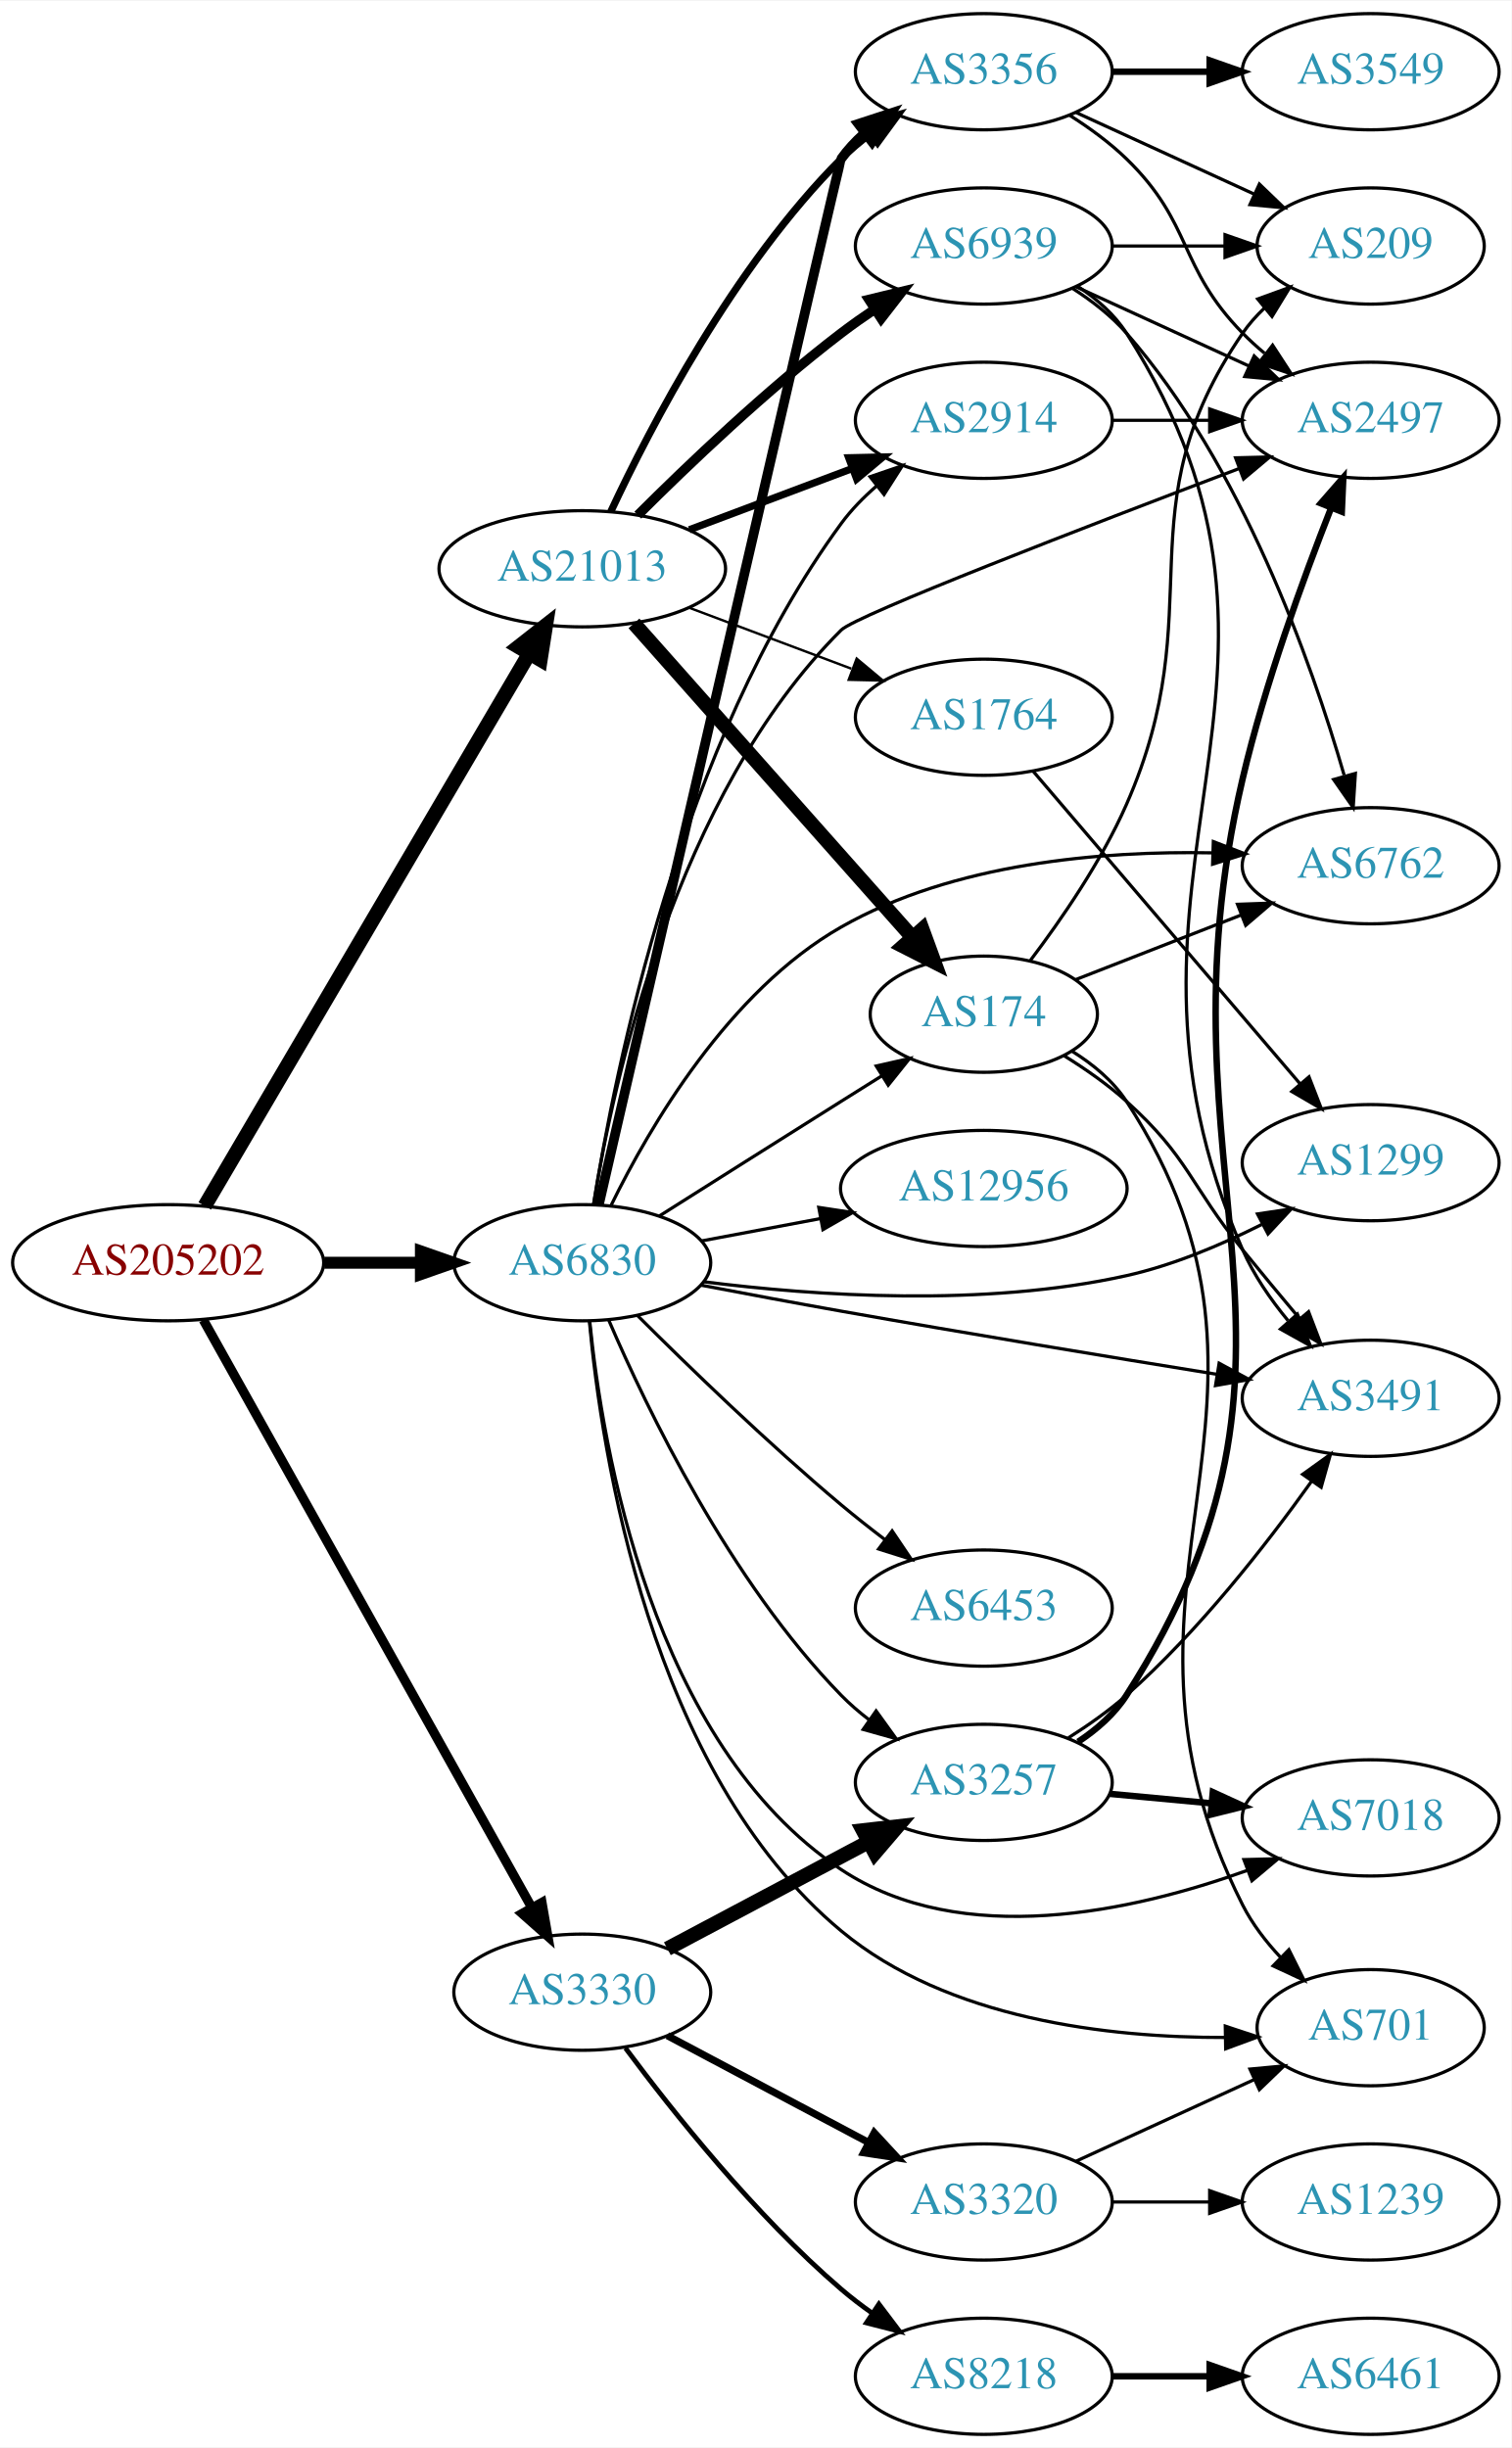
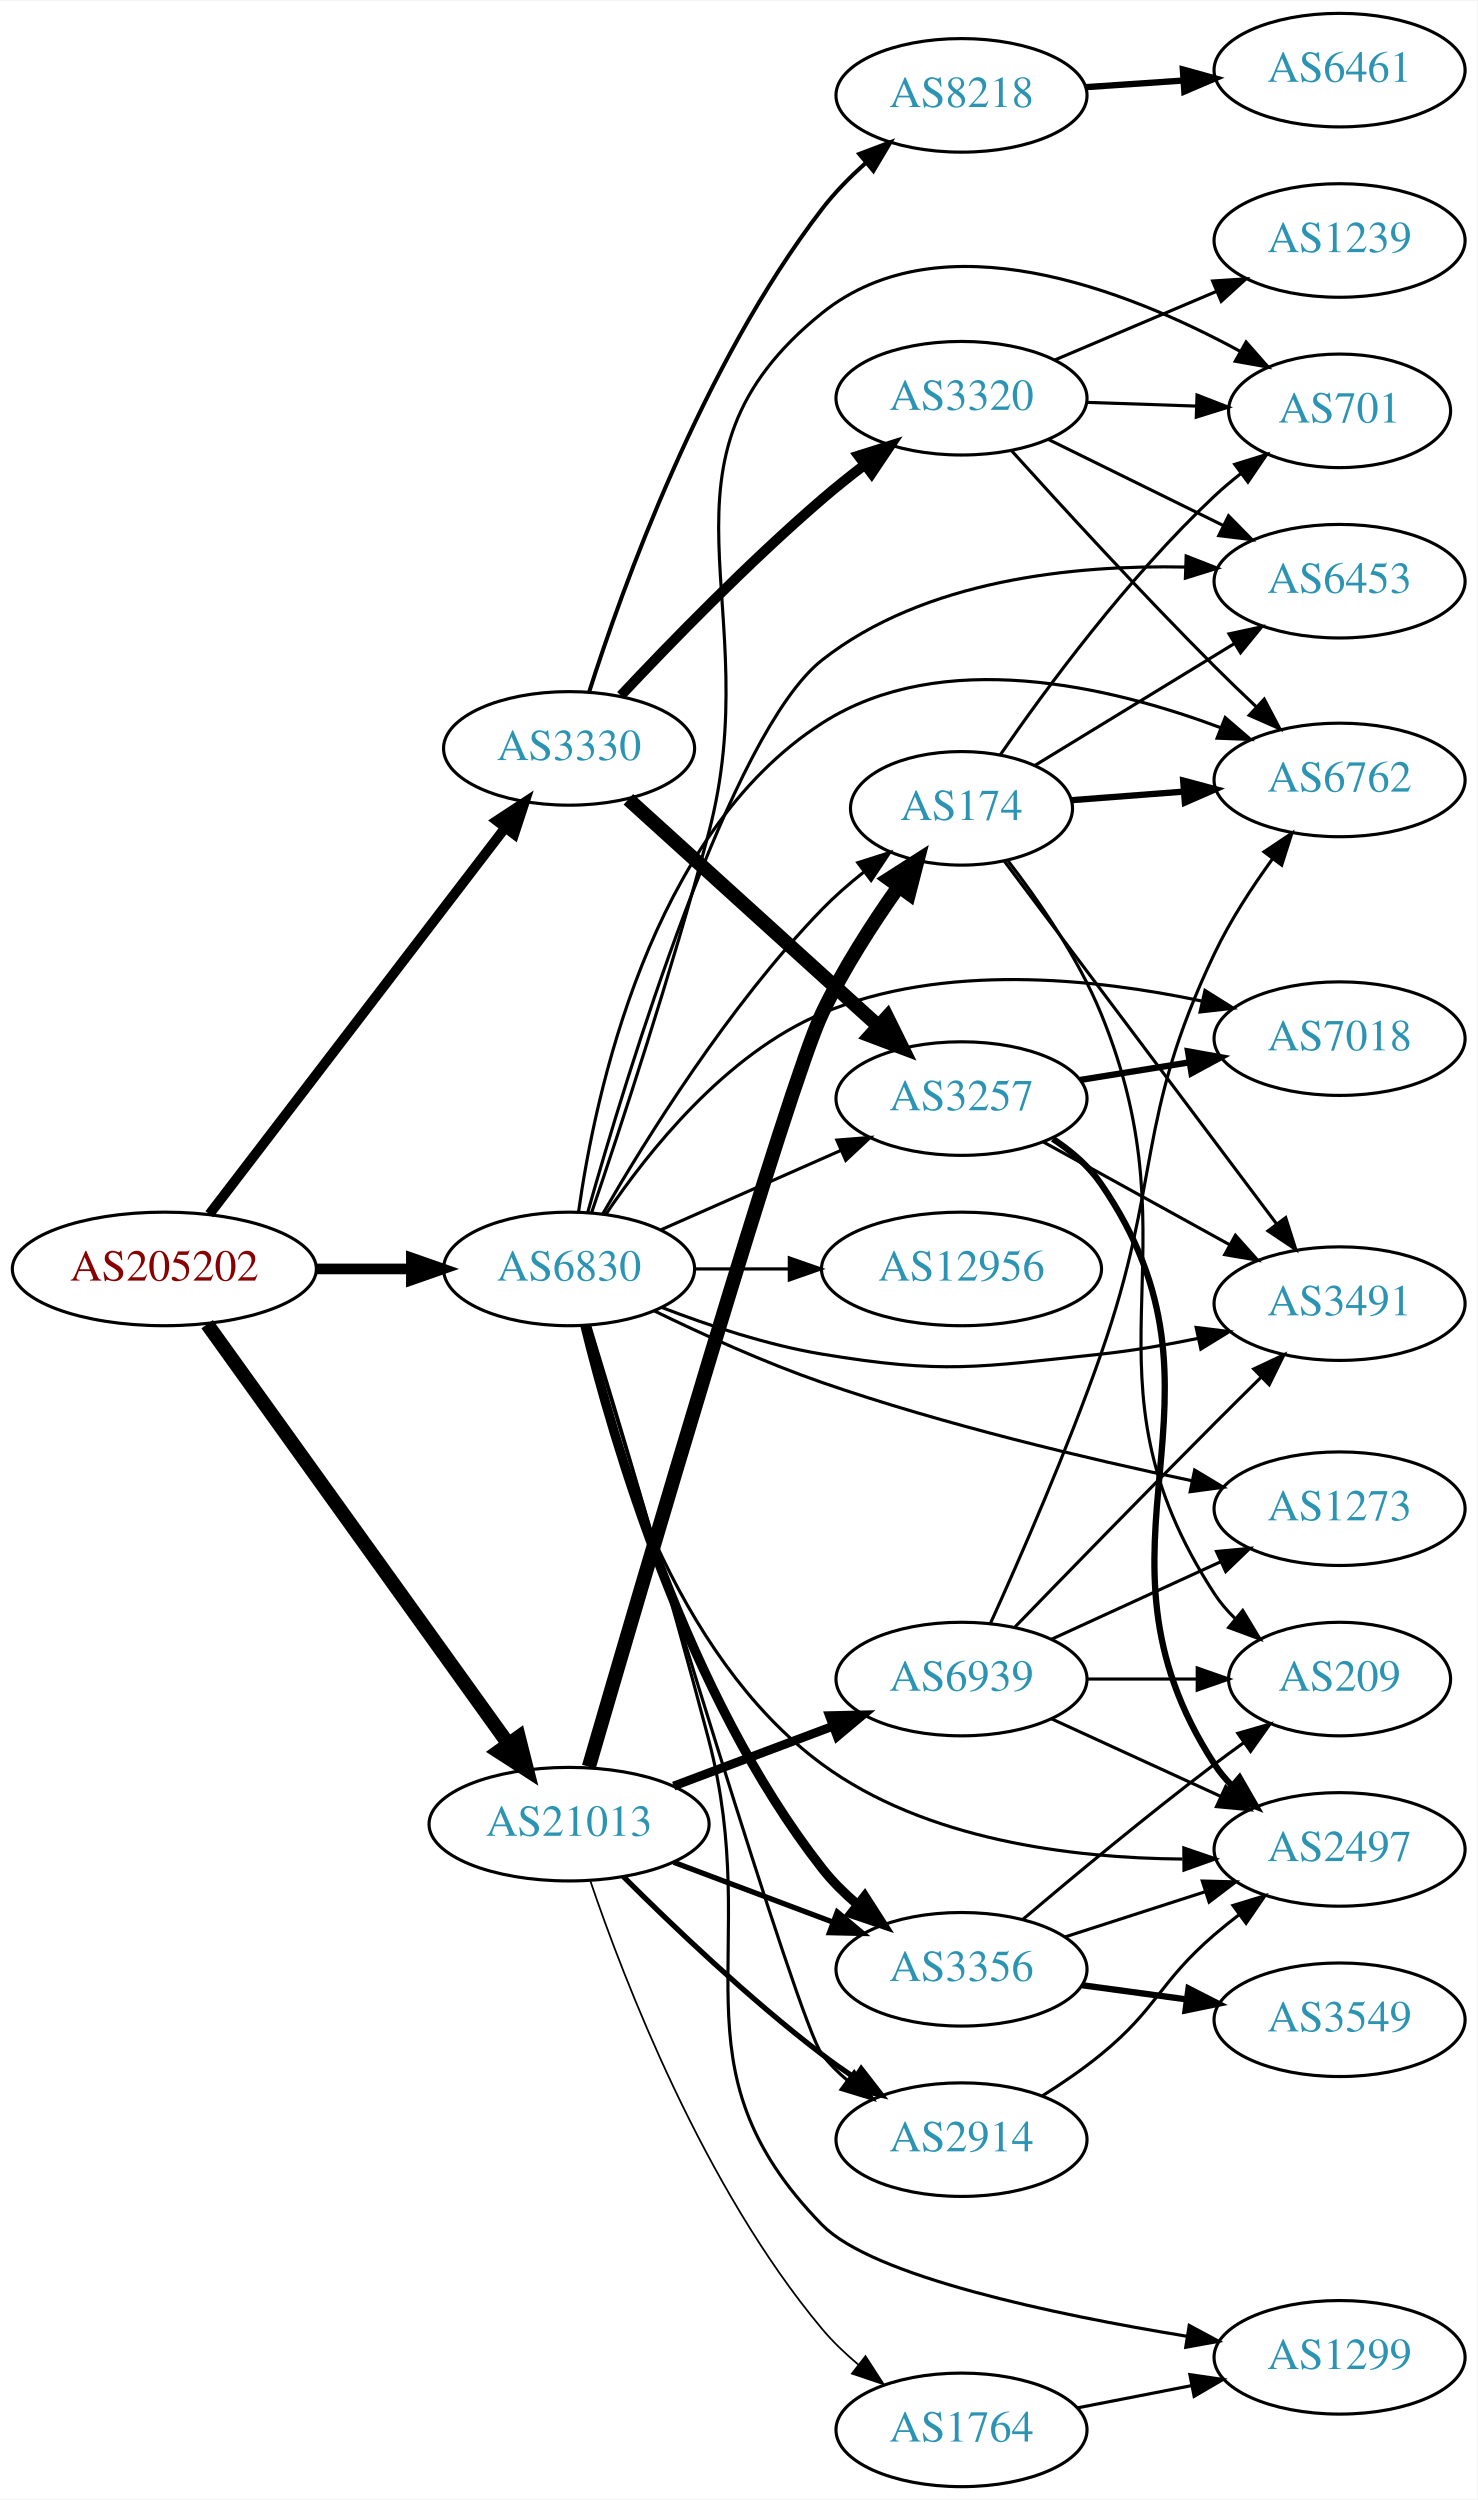
- <svg xmlns="http://www.w3.org/2000/svg" xmlns:xlink="http://www.w3.org/1999/xlink" width="468pt" height="758pt" viewBox="0.00 0.00 468.27 758.00">
-   <g id="graph0" class="graph" transform="scale(1 1) rotate(0) translate(4 754)">
-     <polygon fill="white" stroke="none" points="-4,4 -4,-754 464.269,-754 464.269,4 -4,4" />
+ <svg xmlns="http://www.w3.org/2000/svg" xmlns:xlink="http://www.w3.org/1999/xlink" width="468pt" height="792pt" viewBox="0.00 0.00 468.27 792.00">
+   <g id="graph0" class="graph" transform="scale(1 1) rotate(0) translate(4 788)">
+     <polygon fill="white" stroke="none" points="-4,4 -4,-788 464.269,-788 464.269,4 -4,4" />
    <g id="node1" class="node">
      <g id="a_node1">
        <a xlink:href="/asn/205202" xlink:title="AS205202 ~ Catalysts GmbH [AT]">
-           <ellipse fill="#ffffff" stroke="black" cx="48.096" cy="-363" rx="48.192" ry="18" />
-           <text text-anchor="middle" x="48.096" y="-359.3" font-family="Times,serif" font-size="14.00" fill="#880000">AS205202</text>
+           <ellipse fill="#ffffff" stroke="black" cx="48.096" cy="-386" rx="48.192" ry="18" />
+           <text text-anchor="middle" x="48.096" y="-382.3" font-family="Times,serif" font-size="14.00" fill="#880000">AS205202</text>
        </a>
      </g>
    </g>
    <g id="node2" class="node">
      <g id="a_node2">
        <a xlink:href="/asn/3330" xlink:title="AS3330 ~ Vienna, Austria [AT]">
-           <ellipse fill="#ffffff" stroke="black" cx="176.388" cy="-137" rx="39.794" ry="18" />
-           <text text-anchor="middle" x="176.388" y="-133.3" font-family="Times,serif" font-size="14.00" fill="#2c94b3">AS3330</text>
+           <ellipse fill="#ffffff" stroke="black" cx="176.388" cy="-551" rx="39.794" ry="18" />
+           <text text-anchor="middle" x="176.388" y="-547.3" font-family="Times,serif" font-size="14.00" fill="#2c94b3">AS3330</text>
        </a>
      </g>
    </g>
    <g id="edge1" class="edge">
-       <path fill="none" stroke="black" stroke-width="2.912" d="M59.006,-345.266C81.147,-305.644 134.723,-209.769 160.733,-163.224" />
-       <polygon fill="black" stroke="black" stroke-width="2.912" points="163.874,-164.778 165.697,-154.341 157.764,-161.363 163.874,-164.778" />
+       <path fill="none" stroke="black" stroke-width="3.15" d="M62.373,-403.346C84.791,-432.636 130.235,-492.008 156.148,-525.863" />
+       <polygon fill="black" stroke="black" stroke-width="3.15" points="153.431,-528.073 162.289,-533.886 158.99,-523.818 153.431,-528.073" />
    </g>
    <g id="node3" class="node">
      <g id="a_node3">
        <a xlink:href="/asn/21013" xlink:title="AS21013 ~ Wels, AT [AT]">
-           <ellipse fill="#ffffff" stroke="black" cx="176.388" cy="-578" rx="44.393" ry="18" />
-           <text text-anchor="middle" x="176.388" y="-574.3" font-family="Times,serif" font-size="14.00" fill="#2c94b3">AS21013</text>
+           <ellipse fill="#ffffff" stroke="black" cx="176.388" cy="-210" rx="44.393" ry="18" />
+           <text text-anchor="middle" x="176.388" y="-206.3" font-family="Times,serif" font-size="14.00" fill="#2c94b3">AS21013</text>
        </a>
      </g>
    </g>
    <g id="edge2" class="edge">
-       <path fill="none" stroke="black" stroke-width="4.5" d="M59.431,-380.594C81.595,-418.327 133.8,-507.202 159.928,-551.681" />
-       <polygon fill="black" stroke="black" stroke-width="4.5" points="156.627,-553.836 165.087,-560.464 163.417,-549.847 156.627,-553.836" />
+       <path fill="none" stroke="black" stroke-width="4.5" d="M61.667,-368.481C84.041,-337.301 130.861,-272.052 156.907,-235.755" />
+       <polygon fill="black" stroke="black" stroke-width="4.5" points="160.423,-237.609 163.054,-227.189 154.024,-233.018 160.423,-237.609" />
    </g>
    <g id="node4" class="node">
      <g id="a_node4">
        <a xlink:href="/asn/6830" xlink:title="AS6830 ~ LGI-UPC [AT]">
-           <ellipse fill="#ffffff" stroke="black" cx="176.388" cy="-363" rx="39.794" ry="18" />
-           <text text-anchor="middle" x="176.388" y="-359.3" font-family="Times,serif" font-size="14.00" fill="#2c94b3">AS6830</text>
+           <ellipse fill="#ffffff" stroke="black" cx="176.388" cy="-386" rx="39.794" ry="18" />
+           <text text-anchor="middle" x="176.388" y="-382.3" font-family="Times,serif" font-size="14.00" fill="#2c94b3">AS6830</text>
        </a>
      </g>
    </g>
    <g id="edge3" class="edge">
-       <path fill="none" stroke="black" stroke-width="3.706" d="M96.481,-363C106.248,-363 116.551,-363 126.373,-363" />
-       <polygon fill="black" stroke="black" stroke-width="3.706" points="126.393,-366.5 136.393,-363 126.393,-359.5 126.393,-366.5" />
+       <path fill="none" stroke="black" stroke-width="3.375" d="M96.481,-386C106.248,-386 116.551,-386 126.373,-386" />
+       <polygon fill="black" stroke="black" stroke-width="3.375" points="126.393,-389.5 136.393,-386 126.393,-382.5 126.393,-389.5" />
    </g>
    <g id="node5" class="node">
      <g id="a_node5">
        <a xlink:href="/asn/3257" xlink:title="AS3257 ~ GTT [DE]">
-           <ellipse fill="#ffffff" stroke="black" cx="300.78" cy="-202" rx="39.794" ry="18" />
-           <text text-anchor="middle" x="300.78" y="-198.3" font-family="Times,serif" font-size="14.00" fill="#2c94b3">AS3257</text>
+           <ellipse fill="#ffffff" stroke="black" cx="300.78" cy="-440" rx="39.794" ry="18" />
+           <text text-anchor="middle" x="300.78" y="-436.3" font-family="Times,serif" font-size="14.00" fill="#2c94b3">AS3257</text>
        </a>
      </g>
    </g>
    <g id="edge4" class="edge">
-       <path fill="none" stroke="black" stroke-width="4.5" d="M202.747,-150.468C220.76,-160.034 245.169,-172.997 264.998,-183.528" />
-       <polygon fill="black" stroke="black" stroke-width="4.5" points="263.353,-187.113 274.031,-188.326 267.046,-180.158 263.353,-187.113" />
+       <path fill="none" stroke="black" stroke-width="4.5" d="M195.184,-534.86C216.032,-515.952 250.725,-484.488 274.393,-463.023" />
+       <polygon fill="black" stroke="black" stroke-width="4.5" points="277.199,-465.794 281.961,-456.16 271.909,-459.961 277.199,-465.794" />
    </g>
    <g id="node6" class="node">
      <g id="a_node6">
-         <a xlink:href="/asn/8218" xlink:title="AS8218 ~ legacy Neotelecoms [FR]">
-           <ellipse fill="#ffffff" stroke="black" cx="300.78" cy="-18" rx="39.794" ry="18" />
-           <text text-anchor="middle" x="300.78" y="-14.3" font-family="Times,serif" font-size="14.00" fill="#2c94b3">AS8218</text>
+         <a xlink:href="/asn/3320" xlink:title="AS3320 ~ DTAG [DE]">
+           <ellipse fill="#ffffff" stroke="black" cx="300.78" cy="-662" rx="39.794" ry="18" />
+           <text text-anchor="middle" x="300.78" y="-658.3" font-family="Times,serif" font-size="14.00" fill="#2c94b3">AS3320</text>
        </a>
      </g>
    </g>
    <g id="edge5" class="edge">
-       <path fill="none" stroke="black" stroke-width="1.5" d="M189.765,-119.685C204.313,-100.09 229.878,-67.924 256.584,-45 259.593,-42.417 262.873,-39.91 266.238,-37.532" />
-       <polygon fill="black" stroke="black" stroke-width="1.5" points="268.284,-40.375 274.666,-31.918 264.404,-34.549 268.284,-40.375" />
+       <path fill="none" stroke="black" stroke-width="3.214" d="M192.803,-567.753C208.301,-584.257 233.184,-609.852 256.584,-630 260.827,-633.654 265.454,-637.353 270.052,-640.875" />
+       <polygon fill="black" stroke="black" stroke-width="3.214" points="268.104,-643.788 278.208,-646.976 272.297,-638.183 268.104,-643.788" />
    </g>
    <g id="node7" class="node">
      <g id="a_node7">
-         <a xlink:href="/asn/3320" xlink:title="AS3320 ~ DTAG [DE]">
-           <ellipse fill="#ffffff" stroke="black" cx="300.78" cy="-72" rx="39.794" ry="18" />
-           <text text-anchor="middle" x="300.78" y="-68.3" font-family="Times,serif" font-size="14.00" fill="#2c94b3">AS3320</text>
+         <a xlink:href="/asn/8218" xlink:title="AS8218 ~ legacy Neotelecoms [FR]">
+           <ellipse fill="#ffffff" stroke="black" cx="300.78" cy="-758" rx="39.794" ry="18" />
+           <text text-anchor="middle" x="300.78" y="-754.3" font-family="Times,serif" font-size="14.00" fill="#2c94b3">AS8218</text>
        </a>
      </g>
    </g>
    <g id="edge6" class="edge">
-       <path fill="none" stroke="black" stroke-width="2.25" d="M202.747,-123.532C220.76,-113.966 245.169,-101.003 264.998,-90.472" />
-       <polygon fill="black" stroke="black" stroke-width="2.25" points="266.841,-93.456 274.031,-85.674 263.558,-87.274 266.841,-93.456" />
-     </g>
-     <g id="node14" class="node">
-       <g id="a_node14">
-         <a xlink:href="/asn/2914" xlink:title="AS2914 ~ NTT America, Inc. [US]">
-           <ellipse fill="#ffffff" stroke="black" cx="300.78" cy="-624" rx="39.794" ry="18" />
-           <text text-anchor="middle" x="300.78" y="-620.3" font-family="Times,serif" font-size="14.00" fill="#2c94b3">AS2914</text>
-         </a>
-       </g>
-     </g>
-     <g id="edge13" class="edge">
-       <path fill="none" stroke="black" stroke-width="2.25" d="M209.545,-590.086C224.912,-595.861 243.459,-602.832 259.731,-608.948" />
-       <polygon fill="black" stroke="black" stroke-width="2.25" points="258.928,-612.385 269.521,-612.627 261.391,-605.833 258.928,-612.385" />
-     </g>
-     <g id="node15" class="node">
-       <g id="a_node15">
-         <a xlink:href="/asn/174" xlink:title="AS174 ~ Cogent Communications [US]">
-           <ellipse fill="#ffffff" stroke="black" cx="300.78" cy="-440" rx="35.194" ry="18" />
-           <text text-anchor="middle" x="300.78" y="-436.3" font-family="Times,serif" font-size="14.00" fill="#2c94b3">AS174</text>
-         </a>
-       </g>
-     </g>
-     <g id="edge14" class="edge">
-       <path fill="none" stroke="black" stroke-width="4.5" d="M192.395,-561.078C214.008,-536.71 253.995,-491.623 278.604,-463.876" />
-       <polygon fill="black" stroke="black" stroke-width="4.5" points="281.72,-466.296 285.41,-456.202 275.829,-461.071 281.72,-466.296" />
+       <path fill="none" stroke="black" stroke-width="1.286" d="M182.751,-568.889C193.172,-601.644 218.524,-672.438 256.584,-722 260.564,-727.183 265.415,-732.117 270.411,-736.577" />
+       <polygon fill="black" stroke="black" stroke-width="1.286" points="268.362,-739.426 278.276,-743.165 272.857,-734.06 268.362,-739.426" />
    </g>
    <g id="node16" class="node">
      <g id="a_node16">
        <a xlink:href="/asn/1764" xlink:title="AS1764 ~ NEXTLAYER-AS [AT]">
-           <ellipse fill="#ffffff" stroke="black" cx="300.78" cy="-532" rx="39.794" ry="18" />
-           <text text-anchor="middle" x="300.78" y="-528.3" font-family="Times,serif" font-size="14.00" fill="#2c94b3">AS1764</text>
+           <ellipse fill="#ffffff" stroke="black" cx="300.78" cy="-18" rx="39.794" ry="18" />
+           <text text-anchor="middle" x="300.78" y="-14.3" font-family="Times,serif" font-size="14.00" fill="#2c94b3">AS1764</text>
        </a>
      </g>
    </g>
    <g id="edge15" class="edge">
-       <path fill="none" stroke="black" stroke-width="0.75" d="M209.545,-565.914C224.912,-560.139 243.459,-553.168 259.731,-547.052" />
-       <polygon fill="black" stroke="black" stroke-width="0.75" points="261.391,-550.167 269.521,-543.373 258.928,-543.615 261.391,-550.167" />
+       <path fill="none" stroke="black" stroke-width="0.562" d="M183.1,-192.093C193.748,-160.732 219.007,-94.939 256.584,-50 259.94,-45.986 263.898,-42.196 268.033,-38.723" />
+       <polygon fill="black" stroke="black" stroke-width="0.562" points="270.342,-41.361 276.092,-32.462 266.047,-35.834 270.342,-41.361" />
    </g>
    <g id="node17" class="node">
      <g id="a_node17">
        <a xlink:href="/asn/3356" xlink:title="AS3356 ~ Level 3 Parent, LLC [US]">
-           <ellipse fill="#ffffff" stroke="black" cx="300.78" cy="-732" rx="39.794" ry="18" />
-           <text text-anchor="middle" x="300.78" y="-728.3" font-family="Times,serif" font-size="14.00" fill="#2c94b3">AS3356</text>
+           <ellipse fill="#ffffff" stroke="black" cx="300.78" cy="-164" rx="39.794" ry="18" />
+           <text text-anchor="middle" x="300.78" y="-160.3" font-family="Times,serif" font-size="14.00" fill="#2c94b3">AS3356</text>
        </a>
      </g>
    </g>
    <g id="edge16" class="edge">
-       <path fill="none" stroke="black" stroke-width="2.25" d="M185.238,-595.747C197.518,-622.017 223.345,-671.726 256.584,-705 259.386,-707.806 262.533,-710.457 265.816,-712.922" />
-       <polygon fill="black" stroke="black" stroke-width="2.25" points="263.92,-715.865 274.143,-718.647 267.886,-710.097 263.92,-715.865" />
+       <path fill="none" stroke="black" stroke-width="1.688" d="M209.545,-197.914C224.912,-192.139 243.459,-185.168 259.731,-179.052" />
+       <polygon fill="black" stroke="black" stroke-width="1.688" points="261.391,-182.167 269.521,-175.373 258.928,-175.615 261.391,-182.167" />
    </g>
    <g id="node18" class="node">
      <g id="a_node18">
+         <a xlink:href="/asn/174" xlink:title="AS174 ~ Cogent Communications [US]">
+           <ellipse fill="#ffffff" stroke="black" cx="300.78" cy="-532" rx="35.194" ry="18" />
+           <text text-anchor="middle" x="300.78" y="-528.3" font-family="Times,serif" font-size="14.00" fill="#2c94b3">AS174</text>
+         </a>
+       </g>
+     </g>
+     <g id="edge17" class="edge">
+       <path fill="none" stroke="black" stroke-width="4.5" d="M182.662,-228.185C198.628,-283.066 245.983,-444.641 256.584,-467 263.198,-480.951 272.483,-495.361 280.75,-507.058" />
+       <polygon fill="black" stroke="black" stroke-width="4.5" points="277.755,-509.635 286.813,-515.42 284.131,-505.013 277.755,-509.635" />
+     </g>
+     <g id="node19" class="node">
+       <g id="a_node19">
+         <a xlink:href="/asn/2914" xlink:title="AS2914 ~ NTT America, Inc. [US]">
+           <ellipse fill="#ffffff" stroke="black" cx="300.78" cy="-110" rx="39.794" ry="18" />
+           <text text-anchor="middle" x="300.78" y="-106.3" font-family="Times,serif" font-size="14.00" fill="#2c94b3">AS2914</text>
+         </a>
+       </g>
+     </g>
+     <g id="edge18" class="edge">
+       <path fill="none" stroke="black" stroke-width="1.688" d="M193.583,-193.385C209.056,-177.93 233.391,-154.693 256.584,-137 259.906,-134.466 263.473,-131.947 267.082,-129.525" />
+       <polygon fill="black" stroke="black" stroke-width="1.688" points="268.991,-132.458 275.483,-124.085 265.186,-126.583 268.991,-132.458" />
+     </g>
+     <g id="node20" class="node">
+       <g id="a_node20">
        <a xlink:href="/asn/6939" xlink:title="AS6939 ~ Hurricane Electric LLC [US]">
-           <ellipse fill="#ffffff" stroke="black" cx="300.78" cy="-678" rx="39.794" ry="18" />
-           <text text-anchor="middle" x="300.78" y="-674.3" font-family="Times,serif" font-size="14.00" fill="#2c94b3">AS6939</text>
-         </a>
-       </g>
-     </g>
-     <g id="edge17" class="edge">
-       <path fill="none" stroke="black" stroke-width="3" d="M193.583,-594.615C209.056,-610.07 233.391,-633.307 256.584,-651 259.906,-653.534 263.473,-656.053 267.082,-658.475" />
-       <polygon fill="black" stroke="black" stroke-width="3" points="265.186,-661.417 275.483,-663.915 268.991,-655.542 265.186,-661.417" />
+           <ellipse fill="#ffffff" stroke="black" cx="300.78" cy="-256" rx="39.794" ry="18" />
+           <text text-anchor="middle" x="300.78" y="-252.3" font-family="Times,serif" font-size="14.00" fill="#2c94b3">AS6939</text>
+         </a>
+       </g>
+     </g>
+     <g id="edge19" class="edge">
+       <path fill="none" stroke="black" stroke-width="2.812" d="M209.545,-222.086C224.912,-227.861 243.459,-234.832 259.731,-240.948" />
+       <polygon fill="black" stroke="black" stroke-width="2.812" points="258.928,-244.385 269.521,-244.627 261.391,-237.833 258.928,-244.385" />
    </g>
    <g id="edge29" class="edge">
-       <path fill="none" stroke="black" d="M184.611,-345.161C196.421,-317.663 222.053,-264.4 256.584,-229 259.208,-226.309 262.152,-223.768 265.236,-221.401" />
-       <polygon fill="black" stroke="black" points="267.411,-224.151 273.607,-215.556 263.404,-218.411 267.411,-224.151" />
+       <path fill="none" stroke="black" d="M205.467,-398.389C222.415,-405.866 244.212,-415.483 262.581,-423.588" />
+       <polygon fill="black" stroke="black" points="261.269,-426.834 271.831,-427.669 264.095,-420.43 261.269,-426.834" />
    </g>
    <g id="node8" class="node">
      <g id="a_node8">
-         <a xlink:href="/asn/2497" xlink:title="AS2497 ~ Internet Initiative Japan Inc. [JP]">
-           <ellipse fill="#ffffff" stroke="black" cx="420.622" cy="-624" rx="39.794" ry="18" />
-           <text text-anchor="middle" x="420.622" y="-620.3" font-family="Times,serif" font-size="14.00" fill="#2c94b3">AS2497</text>
-         </a>
-       </g>
-     </g>
-     <g id="edge32" class="edge">
-       <path fill="none" stroke="black" d="M179.856,-381.017C185.968,-418.973 205.211,-507.865 256.584,-559 261.221,-563.616 333.046,-591.305 379.802,-609.023" />
-       <polygon fill="black" stroke="black" points="378.774,-612.376 389.366,-612.641 381.251,-605.829 378.774,-612.376" />
+         <a xlink:href="/asn/7018" xlink:title="AS7018 ~ AT&amp;T Services, Inc. [US]">
+           <ellipse fill="#ffffff" stroke="black" cx="420.622" cy="-459" rx="39.794" ry="18" />
+           <text text-anchor="middle" x="420.622" y="-455.3" font-family="Times,serif" font-size="14.00" fill="#2c94b3">AS7018</text>
+         </a>
+       </g>
+     </g>
+     <g id="edge41" class="edge">
+       <path fill="none" stroke="black" d="M187.996,-403.24C201.247,-422.937 225.948,-454.108 256.584,-467 294.932,-483.138 342.917,-478.135 376.874,-470.932" />
+       <polygon fill="black" stroke="black" points="377.959,-474.274 386.935,-468.646 376.408,-467.448 377.959,-474.274" />
    </g>
    <g id="node9" class="node">
      <g id="a_node9">
-         <a xlink:href="/asn/7018" xlink:title="AS7018 ~ AT&amp;T Services, Inc. [US]">
-           <ellipse fill="#ffffff" stroke="black" cx="420.622" cy="-191" rx="39.794" ry="18" />
-           <text text-anchor="middle" x="420.622" y="-187.3" font-family="Times,serif" font-size="14.00" fill="#2c94b3">AS7018</text>
-         </a>
-       </g>
-     </g>
-     <g id="edge27" class="edge">
-       <path fill="none" stroke="black" d="M178.685,-344.987C182.58,-305.96 197.865,-213.98 256.584,-175 293.945,-150.197 347.134,-162.017 382.479,-174.756" />
-       <polygon fill="black" stroke="black" points="381.356,-178.073 391.947,-178.343 383.836,-171.527 381.356,-178.073" />
+         <a xlink:href="/asn/2497" xlink:title="AS2497 ~ Internet Initiative Japan Inc. [JP]">
+           <ellipse fill="#ffffff" stroke="black" cx="420.622" cy="-202" rx="39.794" ry="18" />
+           <text text-anchor="middle" x="420.622" y="-198.3" font-family="Times,serif" font-size="14.00" fill="#2c94b3">AS2497</text>
+         </a>
+       </g>
+     </g>
+     <g id="edge36" class="edge">
+       <path fill="none" stroke="black" d="M180.907,-367.978C188.422,-334.67 209.355,-263.715 256.584,-229 289.371,-204.9 335.871,-199.216 370.826,-198.94" />
+       <polygon fill="black" stroke="black" points="371.251,-202.443 381.275,-199.014 371.3,-195.443 371.251,-202.443" />
    </g>
    <g id="node10" class="node">
      <g id="a_node10">
        <a xlink:href="/asn/3491" xlink:title="AS3491 ~ PCCW Global, Inc. [US]">
-           <ellipse fill="#ffffff" stroke="black" cx="420.622" cy="-321" rx="39.794" ry="18" />
-           <text text-anchor="middle" x="420.622" y="-317.3" font-family="Times,serif" font-size="14.00" fill="#2c94b3">AS3491</text>
-         </a>
-       </g>
+           <ellipse fill="#ffffff" stroke="black" cx="420.622" cy="-375" rx="39.794" ry="18" />
+           <text text-anchor="middle" x="420.622" y="-371.3" font-family="Times,serif" font-size="14.00" fill="#2c94b3">AS3491</text>
+         </a>
+       </g>
+     </g>
+     <g id="edge37" class="edge">
+       <path fill="none" stroke="black" d="M205.764,-373.792C220.602,-368.064 239.243,-361.875 256.584,-359 295.34,-352.575 305.909,-354.86 344.976,-359 355.058,-360.068 365.781,-361.927 375.861,-364.008" />
+       <polygon fill="black" stroke="black" points="375.163,-367.438 385.678,-366.143 376.65,-360.598 375.163,-367.438" />
+     </g>
+     <g id="node12" class="node">
+       <g id="a_node12">
+         <a xlink:href="/asn/701" xlink:title="AS701 ~ UUNET [US]">
+           <ellipse fill="#ffffff" stroke="black" cx="420.622" cy="-658" rx="35.194" ry="18" />
+           <text text-anchor="middle" x="420.622" y="-654.3" font-family="Times,serif" font-size="14.00" fill="#2c94b3">AS701</text>
+         </a>
+       </g>
+     </g>
+     <g id="edge38" class="edge">
+       <path fill="none" stroke="black" d="M183.487,-403.717C192.354,-429.84 209.007,-480.32 220.584,-524 239.813,-596.553 198.125,-641.921 256.584,-689 294.486,-719.525 353.348,-696.275 389.011,-676.922" />
+       <polygon fill="black" stroke="black" points="390.989,-679.825 397.985,-671.868 387.554,-673.726 390.989,-679.825" />
+     </g>
+     <g id="node14" class="node">
+       <g id="a_node14">
+         <a xlink:href="/asn/6453" xlink:title="AS6453 ~ TATA COMMUNICATIONS (AMERICA) INC [US]">
+           <ellipse fill="#ffffff" stroke="black" cx="420.622" cy="-604" rx="39.794" ry="18" />
+           <text text-anchor="middle" x="420.622" y="-600.3" font-family="Times,serif" font-size="14.00" fill="#2c94b3">AS6453</text>
+         </a>
+       </g>
+     </g>
+     <g id="edge31" class="edge">
+       <path fill="none" stroke="black" d="M182.27,-403.826C194.5,-447.161 227.553,-556.153 256.584,-579 288.944,-604.468 336.395,-609.212 371.771,-608.479" />
+       <polygon fill="black" stroke="black" points="372,-611.973 381.868,-608.116 371.749,-604.977 372,-611.973" />
+     </g>
+     <g id="node15" class="node">
+       <g id="a_node15">
+         <a xlink:href="/asn/6762" xlink:title="AS6762 ~ TELECOM ITALIA SPARKLE S.p.A. [IT]">
+           <ellipse fill="#ffffff" stroke="black" cx="420.622" cy="-541" rx="39.794" ry="18" />
+           <text text-anchor="middle" x="420.622" y="-537.3" font-family="Times,serif" font-size="14.00" fill="#2c94b3">AS6762</text>
+         </a>
+       </g>
+     </g>
+     <g id="edge40" class="edge">
+       <path fill="none" stroke="black" d="M179.382,-404.009C184.533,-440.772 201.963,-523.933 256.584,-559 294.478,-583.329 347.766,-570.734 382.972,-557.548" />
+       <polygon fill="black" stroke="black" points="384.368,-560.759 392.394,-553.843 381.807,-554.245 384.368,-560.759" />
+     </g>
+     <g id="edge34" class="edge">
+       <path fill="none" stroke="black" stroke-width="3" d="M181.419,-368.125C190.165,-332.394 213.634,-250.878 256.584,-196 259.808,-191.88 263.692,-188.029 267.792,-184.528" />
+       <polygon fill="black" stroke="black" stroke-width="3" points="270.104,-187.164 275.826,-178.247 265.792,-181.649 270.104,-187.164" />
+     </g>
+     <g id="edge30" class="edge">
+       <path fill="none" stroke="black" d="M187.104,-403.521C200.694,-427.09 227.052,-469.556 256.584,-500 260.564,-504.103 265.112,-508.075 269.729,-511.743" />
+       <polygon fill="black" stroke="black" points="267.913,-514.757 278.005,-517.98 272.126,-509.166 267.913,-514.757" />
    </g>
    <g id="edge33" class="edge">
-       <path fill="none" stroke="black" d="M213.231,-356.03C226.8,-353.439 242.392,-350.519 256.584,-348 295.712,-341.056 340.227,-333.722 372.845,-328.453" />
-       <polygon fill="black" stroke="black" points="373.68,-331.864 382.996,-326.818 372.566,-324.953 373.68,-331.864" />
-     </g>
-     <g id="node13" class="node">
-       <g id="a_node13">
-         <a xlink:href="/asn/701" xlink:title="AS701 ~ UUNET [US]">
-           <ellipse fill="#ffffff" stroke="black" cx="420.622" cy="-126" rx="35.194" ry="18" />
-           <text text-anchor="middle" x="420.622" y="-122.3" font-family="Times,serif" font-size="14.00" fill="#2c94b3">AS701</text>
-         </a>
-       </g>
-     </g>
-     <g id="edge30" class="edge">
-       <path fill="none" stroke="black" d="M178.576,-344.986C182.284,-304.363 197.264,-205.326 256.584,-156 289.615,-128.533 339.555,-122.897 375.457,-122.972" />
-       <polygon fill="black" stroke="black" points="375.59,-126.475 385.649,-123.146 375.71,-119.476 375.59,-126.475" />
-     </g>
-     <g id="edge35" class="edge">
-       <path fill="none" stroke="black" d="M179.904,-381.035C186.367,-422.046 206.682,-524 256.584,-592 259.679,-596.218 263.491,-600.124 267.556,-603.651" />
-       <polygon fill="black" stroke="black" points="265.541,-606.519 275.565,-609.951 269.869,-601.017 265.541,-606.519" />
-     </g>
-     <g id="edge36" class="edge">
-       <path fill="none" stroke="black" d="M200.244,-377.468C216.054,-387.467 237.583,-401.064 256.584,-413 260.674,-415.57 264.986,-418.272 269.238,-420.934" />
-       <polygon fill="black" stroke="black" points="267.458,-423.949 277.793,-426.284 271.17,-418.014 267.458,-423.949" />
-     </g>
-     <g id="edge31" class="edge">
-       <path fill="none" stroke="black" stroke-width="3" d="M181.499,-380.857C197.66,-451.038 255.974,-704.145 256.584,-705 258.587,-707.807 260.983,-710.386 263.605,-712.741" />
-       <polygon fill="black" stroke="black" stroke-width="3" points="261.91,-715.85 271.982,-719.136 266.157,-710.286 261.91,-715.85" />
-     </g>
-     <g id="node19" class="node">
-       <g id="a_node19">
-         <a xlink:href="/asn/6762" xlink:title="AS6762 ~ TELECOM ITALIA SPARKLE S.p.A. [IT]">
-           <ellipse fill="#ffffff" stroke="black" cx="420.622" cy="-486" rx="39.794" ry="18" />
-           <text text-anchor="middle" x="420.622" y="-482.3" font-family="Times,serif" font-size="14.00" fill="#2c94b3">AS6762</text>
-         </a>
-       </g>
-     </g>
-     <g id="edge34" class="edge">
-       <path fill="none" stroke="black" d="M185.388,-380.917C197.185,-405.008 221.684,-447.111 256.584,-467 291.474,-486.884 337.356,-490.634 371.556,-489.988" />
-       <polygon fill="black" stroke="black" points="371.888,-493.479 381.77,-489.659 371.662,-486.482 371.888,-493.479" />
+       <path fill="none" stroke="black" d="M182.713,-368.092C199.27,-312.582 249.178,-146.541 256.584,-137 258.888,-134.031 261.618,-131.303 264.569,-128.819" />
+       <polygon fill="black" stroke="black" points="266.762,-131.551 272.754,-122.813 262.621,-125.907 266.762,-131.551" />
    </g>
    <g id="node21" class="node">
      <g id="a_node21">
        <a xlink:href="/asn/1299" xlink:title="AS1299 ~ Telia Carrier [EU]">
-           <ellipse fill="#ffffff" stroke="black" cx="420.622" cy="-394" rx="39.794" ry="18" />
-           <text text-anchor="middle" x="420.622" y="-390.3" font-family="Times,serif" font-size="14.00" fill="#2c94b3">AS1299</text>
-         </a>
-       </g>
-     </g>
-     <g id="edge28" class="edge">
-       <path fill="none" stroke="black" d="M214.17,-357.084C248.46,-352.749 300.803,-349.158 344.976,-359 359.337,-362.2 374.201,-368.473 386.848,-374.836" />
-       <polygon fill="black" stroke="black" points="385.563,-378.114 396.043,-379.67 388.82,-371.918 385.563,-378.114" />
-     </g>
-     <g id="node23" class="node">
-       <g id="a_node23">
+           <ellipse fill="#ffffff" stroke="black" cx="420.622" cy="-41" rx="39.794" ry="18" />
+           <text text-anchor="middle" x="420.622" y="-37.3" font-family="Times,serif" font-size="14.00" fill="#2c94b3">AS1299</text>
+         </a>
+       </g>
+     </g>
+     <g id="edge32" class="edge">
+       <path fill="none" stroke="black" d="M182.878,-368.194C191.395,-340.333 208.108,-284.683 220.584,-237 238.376,-168.999 207.443,-133.258 256.584,-83 272.583,-66.637 330.01,-54.578 372.198,-47.679" />
+       <polygon fill="black" stroke="black" points="372.962,-51.102 382.291,-46.078 371.866,-44.188 372.962,-51.102" />
+     </g>
+     <g id="node24" class="node">
+       <g id="a_node24">
        <a xlink:href="/asn/12956" xlink:title="AS12956 ~ TELXIUS [ES]">
          <ellipse fill="#ffffff" stroke="black" cx="300.78" cy="-386" rx="44.393" ry="18" />
          <text text-anchor="middle" x="300.78" y="-382.3" font-family="Times,serif" font-size="14.00" fill="#2c94b3">AS12956</text>
        </a>
      </g>
    </g>
-     <g id="edge26" class="edge">
-       <path fill="none" stroke="black" d="M213.447,-369.776C224.906,-371.93 237.787,-374.35 250.034,-376.652" />
-       <polygon fill="black" stroke="black" points="249.653,-380.141 260.127,-378.548 250.945,-373.262 249.653,-380.141" />
-     </g>
-     <g id="node24" class="node">
-       <g id="a_node24">
-         <a xlink:href="/asn/6453" xlink:title="AS6453 ~ TATA COMMUNICATIONS (AMERICA) INC [US]">
-           <ellipse fill="#ffffff" stroke="black" cx="300.78" cy="-256" rx="39.794" ry="18" />
-           <text text-anchor="middle" x="300.78" y="-252.3" font-family="Times,serif" font-size="14.00" fill="#2c94b3">AS6453</text>
-         </a>
-       </g>
-     </g>
-     <g id="edge37" class="edge">
-       <path fill="none" stroke="black" d="M193.539,-346.597C209.179,-330.985 233.804,-307.105 256.584,-288 260.874,-284.402 265.526,-280.732 270.135,-277.223" />
-       <polygon fill="black" stroke="black" points="272.378,-279.916 278.296,-271.128 268.189,-274.307 272.378,-279.916" />
+     <g id="edge35" class="edge">
+       <path fill="none" stroke="black" d="M216.113,-386C225.573,-386 235.865,-386 245.891,-386" />
+       <polygon fill="black" stroke="black" points="246.198,-389.5 256.198,-386 246.198,-382.5 246.198,-389.5" />
+     </g>
+     <g id="node25" class="node">
+       <g id="a_node25">
+         <a xlink:href="/asn/1273" xlink:title="AS1273 ~ Vodafone Group PLC [EU]">
+           <ellipse fill="#ffffff" stroke="black" cx="420.622" cy="-310" rx="39.794" ry="18" />
+           <text text-anchor="middle" x="420.622" y="-306.3" font-family="Times,serif" font-size="14.00" fill="#2c94b3">AS1273</text>
+         </a>
+       </g>
+     </g>
+     <g id="edge39" class="edge">
+       <path fill="none" stroke="black" d="M203.286,-372.748C218.518,-365.331 238.317,-356.331 256.584,-350 295.39,-336.551 340.877,-325.787 373.931,-318.829" />
+       <polygon fill="black" stroke="black" points="374.685,-322.247 383.768,-316.792 373.266,-315.392 374.685,-322.247" />
    </g>
    <g id="edge7" class="edge">
-       <path fill="none" stroke="black" stroke-width="2" d="M329.998,-214.58C335.796,-218.413 341.258,-223.189 344.976,-229 413.54,-336.177 351.9,-389.135 380.976,-513 387.85,-542.286 399.623,-574.652 408.373,-596.84" />
-       <polygon fill="black" stroke="black" stroke-width="2" points="405.184,-598.289 412.152,-606.27 411.681,-595.685 405.184,-598.289" />
+       <path fill="none" stroke="black" stroke-width="2" d="M338.42,-445.908C349.394,-447.677 361.577,-449.641 373.098,-451.499" />
+       <polygon fill="black" stroke="black" stroke-width="2" points="372.575,-454.96 383.005,-453.096 373.689,-448.049 372.575,-454.96" />
    </g>
    <g id="edge8" class="edge">
-       <path fill="none" stroke="black" stroke-width="2" d="M339.714,-198.459C349.706,-197.526 360.624,-196.507 371.09,-195.53" />
-       <polygon fill="black" stroke="black" stroke-width="2" points="371.723,-198.986 381.355,-194.572 371.072,-192.017 371.723,-198.986" />
+       <path fill="none" stroke="black" stroke-width="2" d="M329.718,-427.234C335.528,-423.409 341.066,-418.683 344.976,-413 392.211,-344.353 335.512,-298.833 380.976,-229 382.567,-226.556 384.463,-224.27 386.549,-222.144" />
+       <polygon fill="black" stroke="black" stroke-width="2" points="388.918,-224.724 394.205,-215.542 384.346,-219.422 388.918,-224.724" />
    </g>
    <g id="edge9" class="edge">
-       <path fill="none" stroke="black" d="M326.989,-215.807C333.158,-219.701 339.542,-224.197 344.976,-229 367.293,-248.728 388.249,-275.578 402.242,-295.178" />
-       <polygon fill="black" stroke="black" points="399.555,-297.442 408.161,-303.622 405.287,-293.424 399.555,-297.442" />
+       <path fill="none" stroke="black" d="M326.771,-426.215C343.957,-416.736 366.985,-404.034 385.808,-393.651" />
+       <polygon fill="black" stroke="black" points="387.601,-396.66 394.667,-388.765 384.22,-390.53 387.601,-396.66" />
+     </g>
+     <g id="edge11" class="edge">
+       <path fill="none" stroke="black" d="M340.366,-660.69C351.467,-660.313 363.665,-659.899 375.094,-659.511" />
+       <polygon fill="black" stroke="black" points="375.444,-663.002 385.32,-659.164 375.207,-656.006 375.444,-663.002" />
+     </g>
+     <g id="node13" class="node">
+       <g id="a_node13">
+         <a xlink:href="/asn/1239" xlink:title="AS1239 ~ Sprint [US]">
+           <ellipse fill="#ffffff" stroke="black" cx="420.622" cy="-712" rx="39.794" ry="18" />
+           <text text-anchor="middle" x="420.622" y="-708.3" font-family="Times,serif" font-size="14.00" fill="#2c94b3">AS1239</text>
+         </a>
+       </g>
+     </g>
+     <g id="edge12" class="edge">
+       <path fill="none" stroke="black" d="M330.306,-674.104C345.68,-680.627 364.856,-688.763 381.495,-695.823" />
+       <polygon fill="black" stroke="black" points="380.377,-699.151 390.95,-699.835 383.112,-692.707 380.377,-699.151" />
+     </g>
+     <g id="edge13" class="edge">
+       <path fill="none" stroke="black" d="M328.226,-648.984C344.637,-640.906 365.937,-630.423 383.845,-621.609" />
+       <polygon fill="black" stroke="black" points="385.43,-624.73 392.857,-617.174 382.339,-618.449 385.43,-624.73" />
+     </g>
+     <g id="edge14" class="edge">
+       <path fill="none" stroke="black" d="M316.626,-645.38C332.293,-628.005 357.87,-600.103 380.976,-577 385.213,-572.763 389.805,-568.344 394.294,-564.112" />
+       <polygon fill="black" stroke="black" points="396.747,-566.61 401.673,-557.23 391.973,-561.491 396.747,-566.61" />
    </g>
    <g id="node11" class="node">
      <g id="a_node11">
        <a xlink:href="/asn/6461" xlink:title="AS6461 ~ Zayo Bandwidth [US]">
-           <ellipse fill="#ffffff" stroke="black" cx="420.622" cy="-18" rx="39.794" ry="18" />
-           <text text-anchor="middle" x="420.622" y="-14.3" font-family="Times,serif" font-size="14.00" fill="#2c94b3">AS6461</text>
+           <ellipse fill="#ffffff" stroke="black" cx="420.622" cy="-766" rx="39.794" ry="18" />
+           <text text-anchor="middle" x="420.622" y="-762.3" font-family="Times,serif" font-size="14.00" fill="#2c94b3">AS6461</text>
        </a>
      </g>
    </g>
    <g id="edge10" class="edge">
-       <path fill="none" stroke="black" stroke-width="2" d="M340.692,-18C350.246,-18 360.595,-18 370.558,-18" />
-       <polygon fill="black" stroke="black" stroke-width="2" points="370.751,-21.5 380.75,-18 370.75,-14.5 370.751,-21.5" />
-     </g>
-     <g id="node12" class="node">
-       <g id="a_node12">
-         <a xlink:href="/asn/1239" xlink:title="AS1239 ~ Sprint [US]">
-           <ellipse fill="#ffffff" stroke="black" cx="420.622" cy="-72" rx="39.794" ry="18" />
-           <text text-anchor="middle" x="420.622" y="-68.3" font-family="Times,serif" font-size="14.00" fill="#2c94b3">AS1239</text>
-         </a>
-       </g>
-     </g>
-     <g id="edge11" class="edge">
-       <path fill="none" stroke="black" d="M340.692,-72C350.246,-72 360.595,-72 370.558,-72" />
-       <polygon fill="black" stroke="black" points="370.751,-75.5 380.75,-72 370.75,-68.5 370.751,-75.5" />
-     </g>
-     <g id="edge12" class="edge">
-       <path fill="none" stroke="black" d="M329.409,-84.661C345.825,-92.183 366.806,-101.798 384.403,-109.861" />
-       <polygon fill="black" stroke="black" points="383.232,-113.174 393.781,-114.158 386.148,-106.811 383.232,-113.174" />
-     </g>
-     <g id="edge38" class="edge">
-       <path fill="none" stroke="black" d="M340.692,-624C350.246,-624 360.595,-624 370.558,-624" />
-       <polygon fill="black" stroke="black" points="370.751,-627.5 380.75,-624 370.75,-620.5 370.751,-627.5" />
-     </g>
-     <g id="edge19" class="edge">
-       <path fill="none" stroke="black" d="M325.698,-427.103C332.278,-423.023 339.19,-418.206 344.976,-413 364.275,-395.635 364.624,-387.164 380.976,-367 386.642,-360.013 392.877,-352.512 398.655,-345.637" />
-       <polygon fill="black" stroke="black" points="401.391,-347.822 405.165,-337.922 396.041,-343.308 401.391,-347.822" />
+       <path fill="none" stroke="black" stroke-width="2" d="M340.04,-760.597C349.919,-761.268 360.686,-761.999 371.015,-762.7" />
+       <polygon fill="black" stroke="black" stroke-width="2" points="370.937,-766.203 381.151,-763.388 371.411,-759.219 370.937,-766.203" />
    </g>
    <g id="edge20" class="edge">
-       <path fill="none" stroke="black" d="M328.13,-428.522C334.583,-424.508 340.821,-419.371 344.976,-413 406.055,-319.339 330.464,-263.758 380.976,-164 383.933,-158.16 388.136,-152.689 392.69,-147.816" />
-       <polygon fill="black" stroke="black" points="395.288,-150.171 400.007,-140.685 390.403,-145.158 395.288,-150.171" />
-     </g>
-     <g id="edge18" class="edge">
-       <path fill="none" stroke="black" d="M329.111,-450.669C344.344,-456.615 363.575,-464.122 380.389,-470.685" />
-       <polygon fill="black" stroke="black" points="379.374,-474.046 389.962,-474.422 381.919,-467.525 379.374,-474.046" />
-     </g>
-     <g id="node20" class="node">
-       <g id="a_node20">
-         <a xlink:href="/asn/209" xlink:title="AS209 ~ CenturyLink Communications, LLC [US]">
-           <ellipse fill="#ffffff" stroke="black" cx="420.622" cy="-678" rx="35.194" ry="18" />
-           <text text-anchor="middle" x="420.622" y="-674.3" font-family="Times,serif" font-size="14.00" fill="#2c94b3">AS209</text>
-         </a>
-       </g>
+       <path fill="none" stroke="black" d="M337.456,-24.963C348.888,-27.194 361.709,-29.697 373.763,-32.049" />
+       <polygon fill="black" stroke="black" points="373.175,-35.501 383.66,-33.981 374.516,-28.63 373.175,-35.501" />
    </g>
    <g id="edge21" class="edge">
-       <path fill="none" stroke="black" d="M315.242,-456.711C324.79,-469.314 337.233,-487.386 344.976,-505 371.87,-566.182 343.164,-595.893 380.976,-651 382.874,-653.767 385.156,-656.34 387.65,-658.711" />
-       <polygon fill="black" stroke="black" points="385.636,-661.586 395.594,-665.206 390.067,-656.166 385.636,-661.586" />
-     </g>
-     <g id="edge22" class="edge">
-       <path fill="none" stroke="black" d="M315.994,-515.354C336.609,-491.213 374.936,-446.33 398.758,-418.433" />
-       <polygon fill="black" stroke="black" points="401.525,-420.583 405.357,-410.705 396.202,-416.037 401.525,-420.583" />
-     </g>
-     <g id="edge23" class="edge">
-       <path fill="none" stroke="black" d="M327.309,-718.538C333.472,-714.638 339.773,-710.052 344.976,-705 365.669,-684.906 360.803,-671.617 380.976,-651 383.069,-648.861 385.352,-646.782 387.729,-644.79" />
-       <polygon fill="black" stroke="black" points="390.247,-647.268 396.028,-638.389 385.972,-641.725 390.247,-647.268" />
-     </g>
-     <g id="edge25" class="edge">
-       <path fill="none" stroke="black" d="M329.409,-719.339C345.825,-711.817 366.806,-702.202 384.403,-694.139" />
-       <polygon fill="black" stroke="black" points="386.148,-697.189 393.781,-689.842 383.232,-690.826 386.148,-697.189" />
+       <path fill="none" stroke="black" d="M333.67,-174.283C347.294,-178.677 363.38,-183.864 377.929,-188.555" />
+       <polygon fill="black" stroke="black" points="377.115,-191.97 387.707,-191.708 379.264,-185.308 377.115,-191.97" />
    </g>
    <g id="node22" class="node">
      <g id="a_node22">
        <a xlink:href="/asn/3549" xlink:title="AS3549 ~ Level 3 Parent, LLC [US]">
-           <ellipse fill="#ffffff" stroke="black" cx="420.622" cy="-732" rx="39.794" ry="18" />
-           <text text-anchor="middle" x="420.622" y="-728.3" font-family="Times,serif" font-size="14.00" fill="#2c94b3">AS3549</text>
-         </a>
-       </g>
+           <ellipse fill="#ffffff" stroke="black" cx="420.622" cy="-148" rx="39.794" ry="18" />
+           <text text-anchor="middle" x="420.622" y="-144.3" font-family="Times,serif" font-size="14.00" fill="#2c94b3">AS3549</text>
+         </a>
+       </g>
+     </g>
+     <g id="edge22" class="edge">
+       <path fill="none" stroke="black" stroke-width="2" d="M339.066,-158.938C349.598,-157.508 361.2,-155.932 372.24,-154.433" />
+       <polygon fill="black" stroke="black" stroke-width="2" points="372.736,-157.898 382.174,-153.084 371.794,-150.962 372.736,-157.898" />
+     </g>
+     <g id="node23" class="node">
+       <g id="a_node23">
+         <a xlink:href="/asn/209" xlink:title="AS209 ~ CenturyLink Communications, LLC [US]">
+           <ellipse fill="#ffffff" stroke="black" cx="420.622" cy="-256" rx="35.194" ry="18" />
+           <text text-anchor="middle" x="420.622" y="-252.3" font-family="Times,serif" font-size="14.00" fill="#2c94b3">AS209</text>
+         </a>
+       </g>
+     </g>
+     <g id="edge23" class="edge">
+       <path fill="none" stroke="black" d="M320.332,-179.914C336.177,-193.338 359.712,-212.884 380.976,-229 383.956,-231.259 387.103,-233.571 390.263,-235.846" />
+       <polygon fill="black" stroke="black" points="388.368,-238.793 398.551,-241.719 392.415,-233.081 388.368,-238.793" />
+     </g>
+     <g id="edge25" class="edge">
+       <path fill="none" stroke="black" d="M314.391,-515.198C335.103,-487.604 376.438,-432.533 400.682,-400.234" />
+       <polygon fill="black" stroke="black" points="403.541,-402.256 406.744,-392.157 397.942,-398.054 403.541,-402.256" />
+     </g>
+     <g id="edge27" class="edge">
+       <path fill="none" stroke="black" d="M313.092,-548.983C327.403,-569.737 353.512,-605.264 380.976,-631 383.562,-633.424 386.38,-635.801 389.277,-638.077" />
+       <polygon fill="black" stroke="black" points="387.402,-641.043 397.522,-644.18 391.566,-635.417 387.402,-641.043" />
+     </g>
+     <g id="edge28" class="edge">
+       <path fill="none" stroke="black" d="M323.945,-545.543C341.833,-556.472 367.246,-571.999 387.386,-584.304" />
+       <polygon fill="black" stroke="black" points="385.581,-587.303 395.939,-589.53 389.23,-581.329 385.581,-587.303" />
    </g>
    <g id="edge24" class="edge">
-       <path fill="none" stroke="black" stroke-width="2" d="M340.692,-732C350.246,-732 360.595,-732 370.558,-732" />
-       <polygon fill="black" stroke="black" stroke-width="2" points="370.751,-735.5 380.75,-732 370.75,-728.5 370.751,-735.5" />
-     </g>
-     <g id="edge41" class="edge">
-       <path fill="none" stroke="black" d="M329.409,-665.339C345.366,-658.027 365.636,-648.739 382.919,-640.819" />
-       <polygon fill="black" stroke="black" points="384.534,-643.929 392.167,-636.581 381.617,-637.565 384.534,-643.929" />
-     </g>
-     <g id="edge40" class="edge">
-       <path fill="none" stroke="black" d="M329.998,-665.42C335.796,-661.587 341.258,-656.811 344.976,-651 413.54,-543.823 329.978,-483.565 380.976,-367 384.386,-359.206 389.546,-351.709 394.995,-345.111" />
-       <polygon fill="black" stroke="black" points="397.924,-347.083 401.941,-337.279 392.687,-342.438 397.924,-347.083" />
-     </g>
-     <g id="edge39" class="edge">
-       <path fill="none" stroke="black" d="M328.353,-664.814C334.354,-660.96 340.319,-656.326 344.976,-651 380.706,-610.139 402.193,-549.35 412.398,-514.094" />
-       <polygon fill="black" stroke="black" points="415.892,-514.595 415.206,-504.022 409.149,-512.715 415.892,-514.595" />
+       <path fill="none" stroke="black" stroke-width="2" d="M335.549,-534.579C346.595,-535.423 359.094,-536.377 371.012,-537.287" />
+       <polygon fill="black" stroke="black" stroke-width="2" points="371.047,-540.8 381.285,-538.072 371.58,-533.821 371.047,-540.8" />
+     </g>
+     <g id="edge26" class="edge">
+       <path fill="none" stroke="black" d="M315.498,-515.398C325.172,-502.849 337.663,-484.796 344.976,-467 376.647,-389.925 335.512,-352.833 380.976,-283 382.807,-280.188 385.042,-277.584 387.506,-275.193" />
+       <polygon fill="black" stroke="black" points="389.924,-277.736 395.406,-268.669 385.467,-272.338 389.924,-277.736" />
    </g>
    <g id="edge42" class="edge">
-       <path fill="none" stroke="black" d="M340.692,-678C351.779,-678 363.939,-678 375.321,-678" />
-       <polygon fill="black" stroke="black" points="375.503,-681.5 385.503,-678 375.503,-674.5 375.503,-681.5" />
+       <path fill="none" stroke="black" d="M326.288,-123.818C332.598,-127.773 339.225,-132.297 344.976,-137 362.984,-151.728 363.35,-159.816 380.976,-175 383.456,-177.137 386.105,-179.265 388.809,-181.335" />
+       <polygon fill="black" stroke="black" points="386.84,-184.231 396.973,-187.322 390.979,-178.586 386.84,-184.231" />
+     </g>
+     <g id="edge46" class="edge">
+       <path fill="none" stroke="black" d="M329.409,-243.339C345.366,-236.027 365.636,-226.739 382.919,-218.819" />
+       <polygon fill="black" stroke="black" points="384.534,-221.929 392.167,-214.581 381.617,-215.565 384.534,-221.929" />
+     </g>
+     <g id="edge47" class="edge">
+       <path fill="none" stroke="black" d="M317.763,-272.538C333.692,-288.973 358.895,-314.857 380.976,-337 385.685,-341.722 390.749,-346.743 395.61,-351.534" />
+       <polygon fill="black" stroke="black" points="393.416,-354.285 403.002,-358.798 398.323,-349.293 393.416,-354.285" />
+     </g>
+     <g id="edge44" class="edge">
+       <path fill="none" stroke="black" d="M309.933,-273.609C319.156,-293.916 334.279,-328.435 344.976,-359 364.356,-414.375 355.755,-433.029 380.976,-486 385.918,-496.38 392.78,-506.917 399.352,-515.951" />
+       <polygon fill="black" stroke="black" points="396.678,-518.219 405.492,-524.099 402.269,-514.007 396.678,-518.219" />
+     </g>
+     <g id="edge45" class="edge">
+       <path fill="none" stroke="black" d="M340.692,-256C351.779,-256 363.939,-256 375.321,-256" />
+       <polygon fill="black" stroke="black" points="375.503,-259.5 385.503,-256 375.503,-252.5 375.503,-259.5" />
+     </g>
+     <g id="edge43" class="edge">
+       <path fill="none" stroke="black" d="M329.409,-268.661C345.366,-275.973 365.636,-285.261 382.919,-293.181" />
+       <polygon fill="black" stroke="black" points="381.617,-296.435 392.167,-297.419 384.534,-290.071 381.617,-296.435" />
    </g>
  </g>
</svg>
